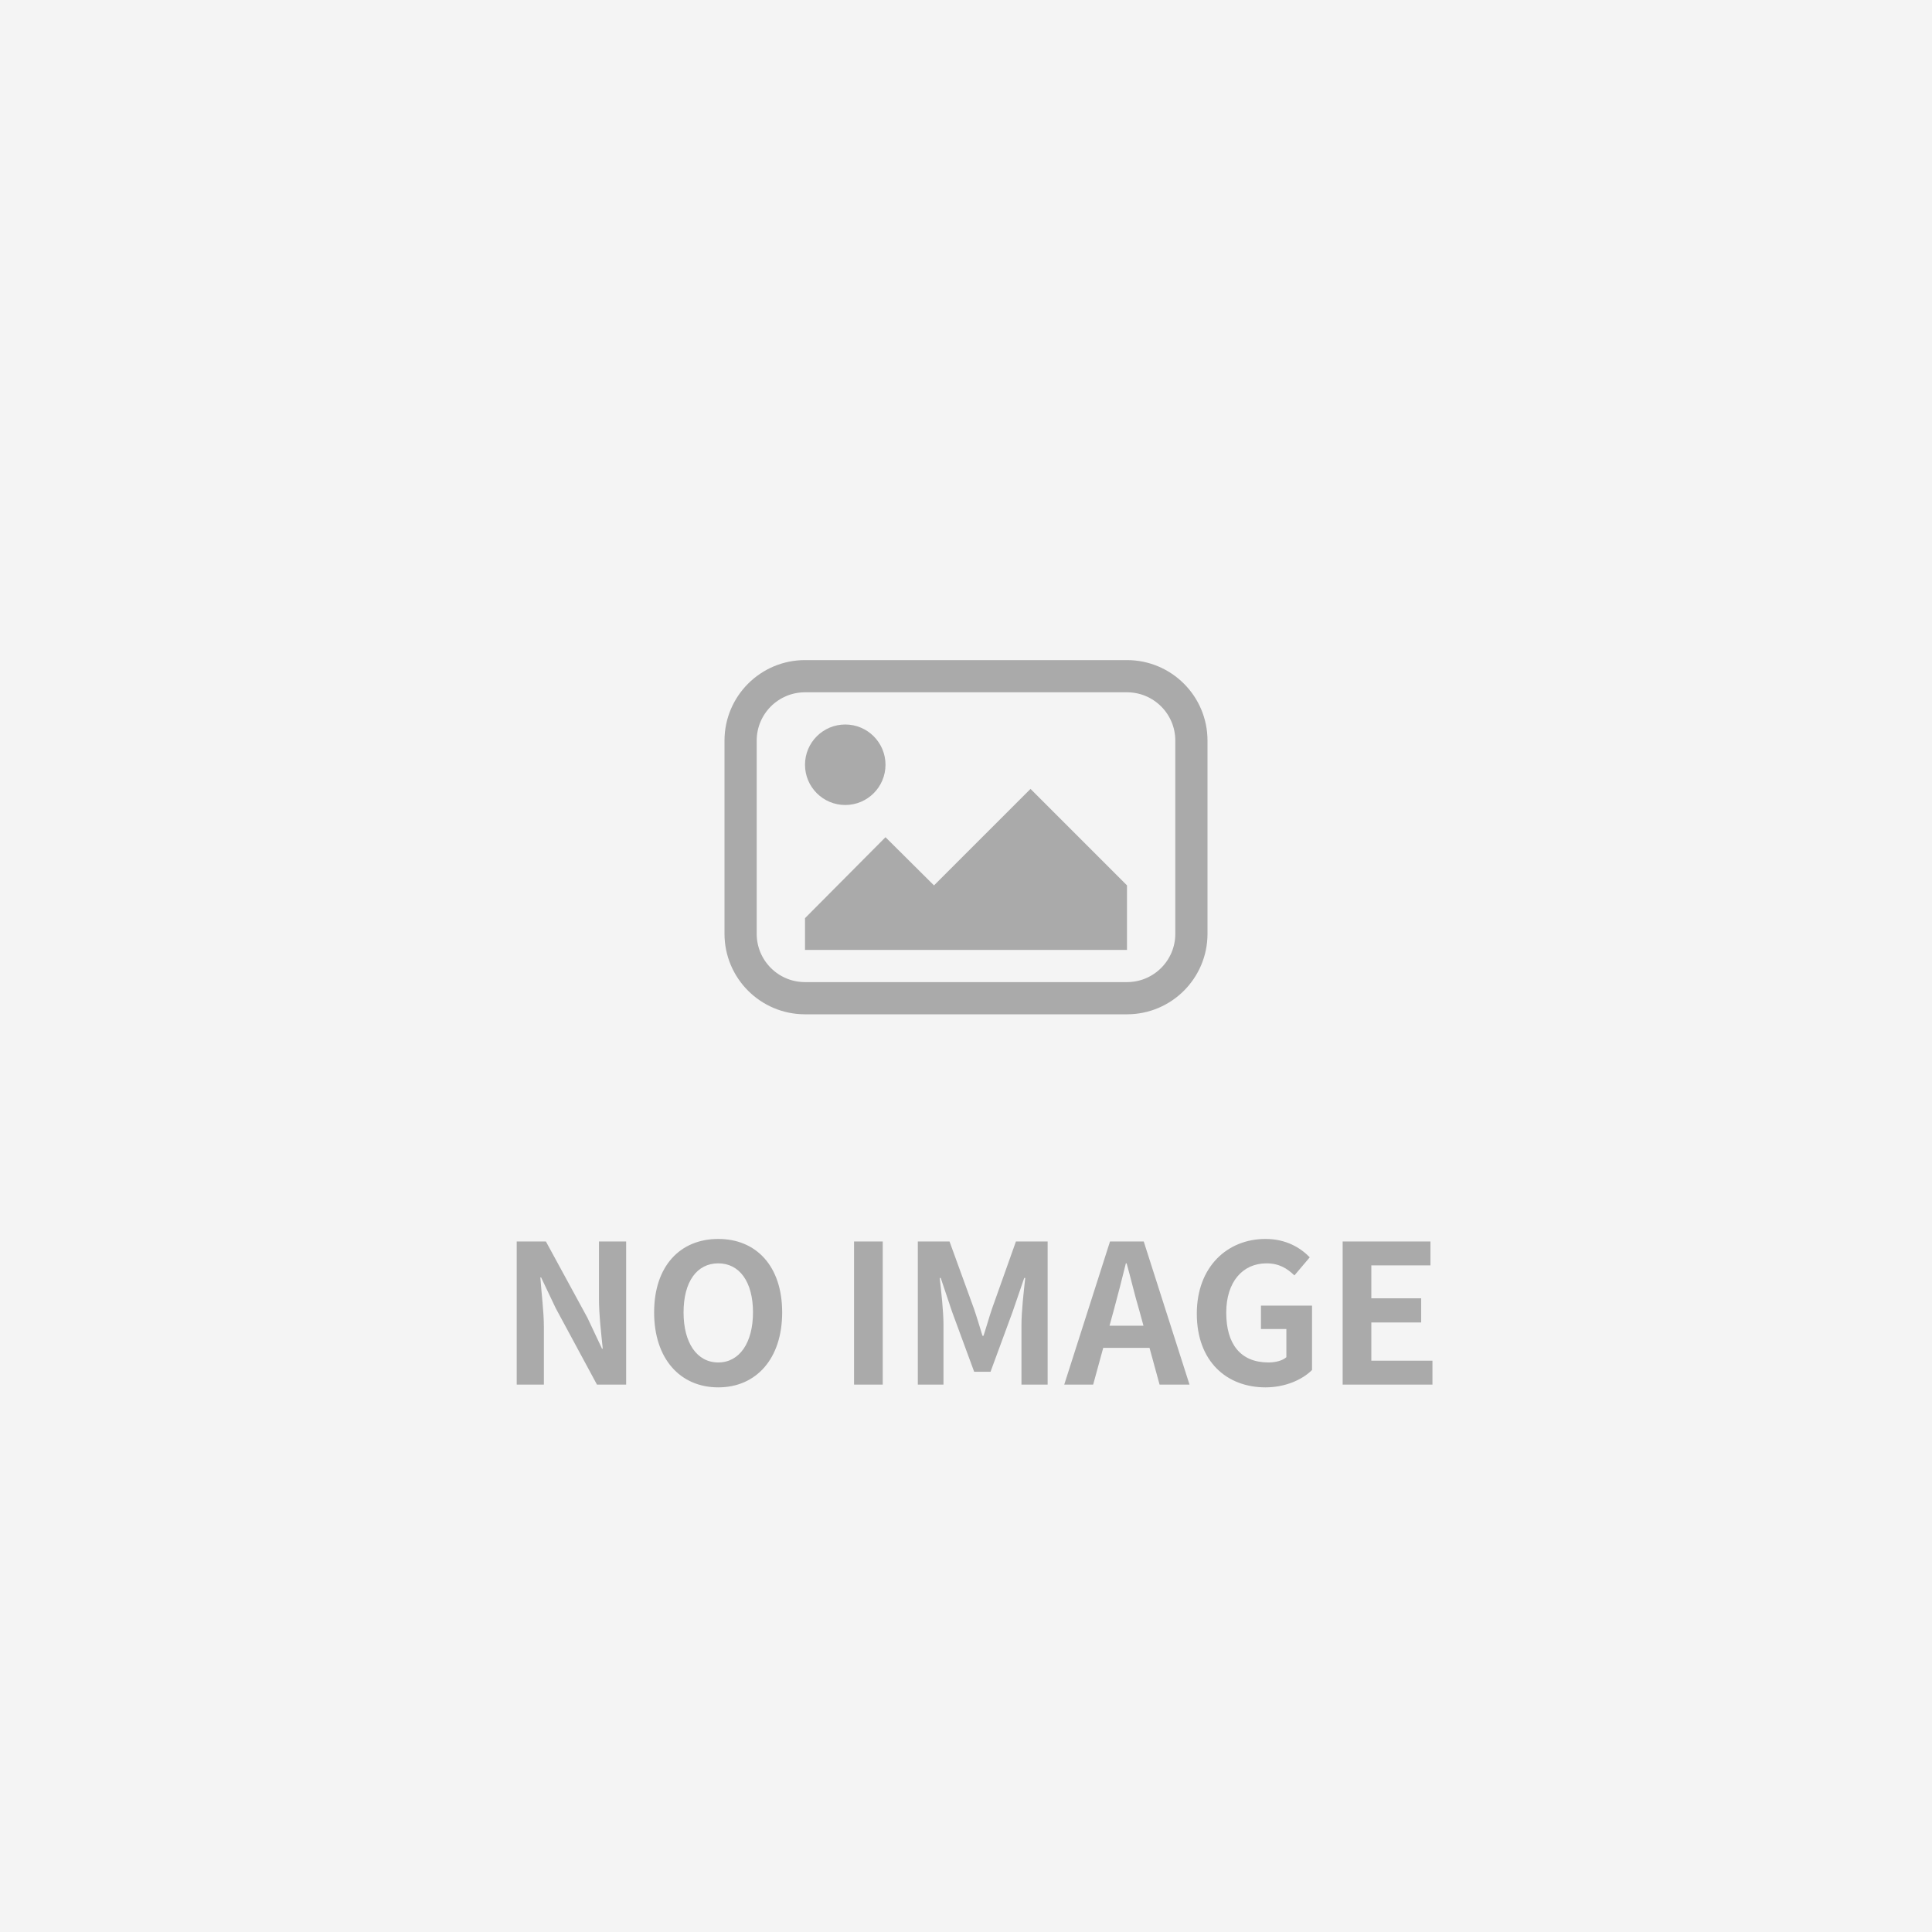
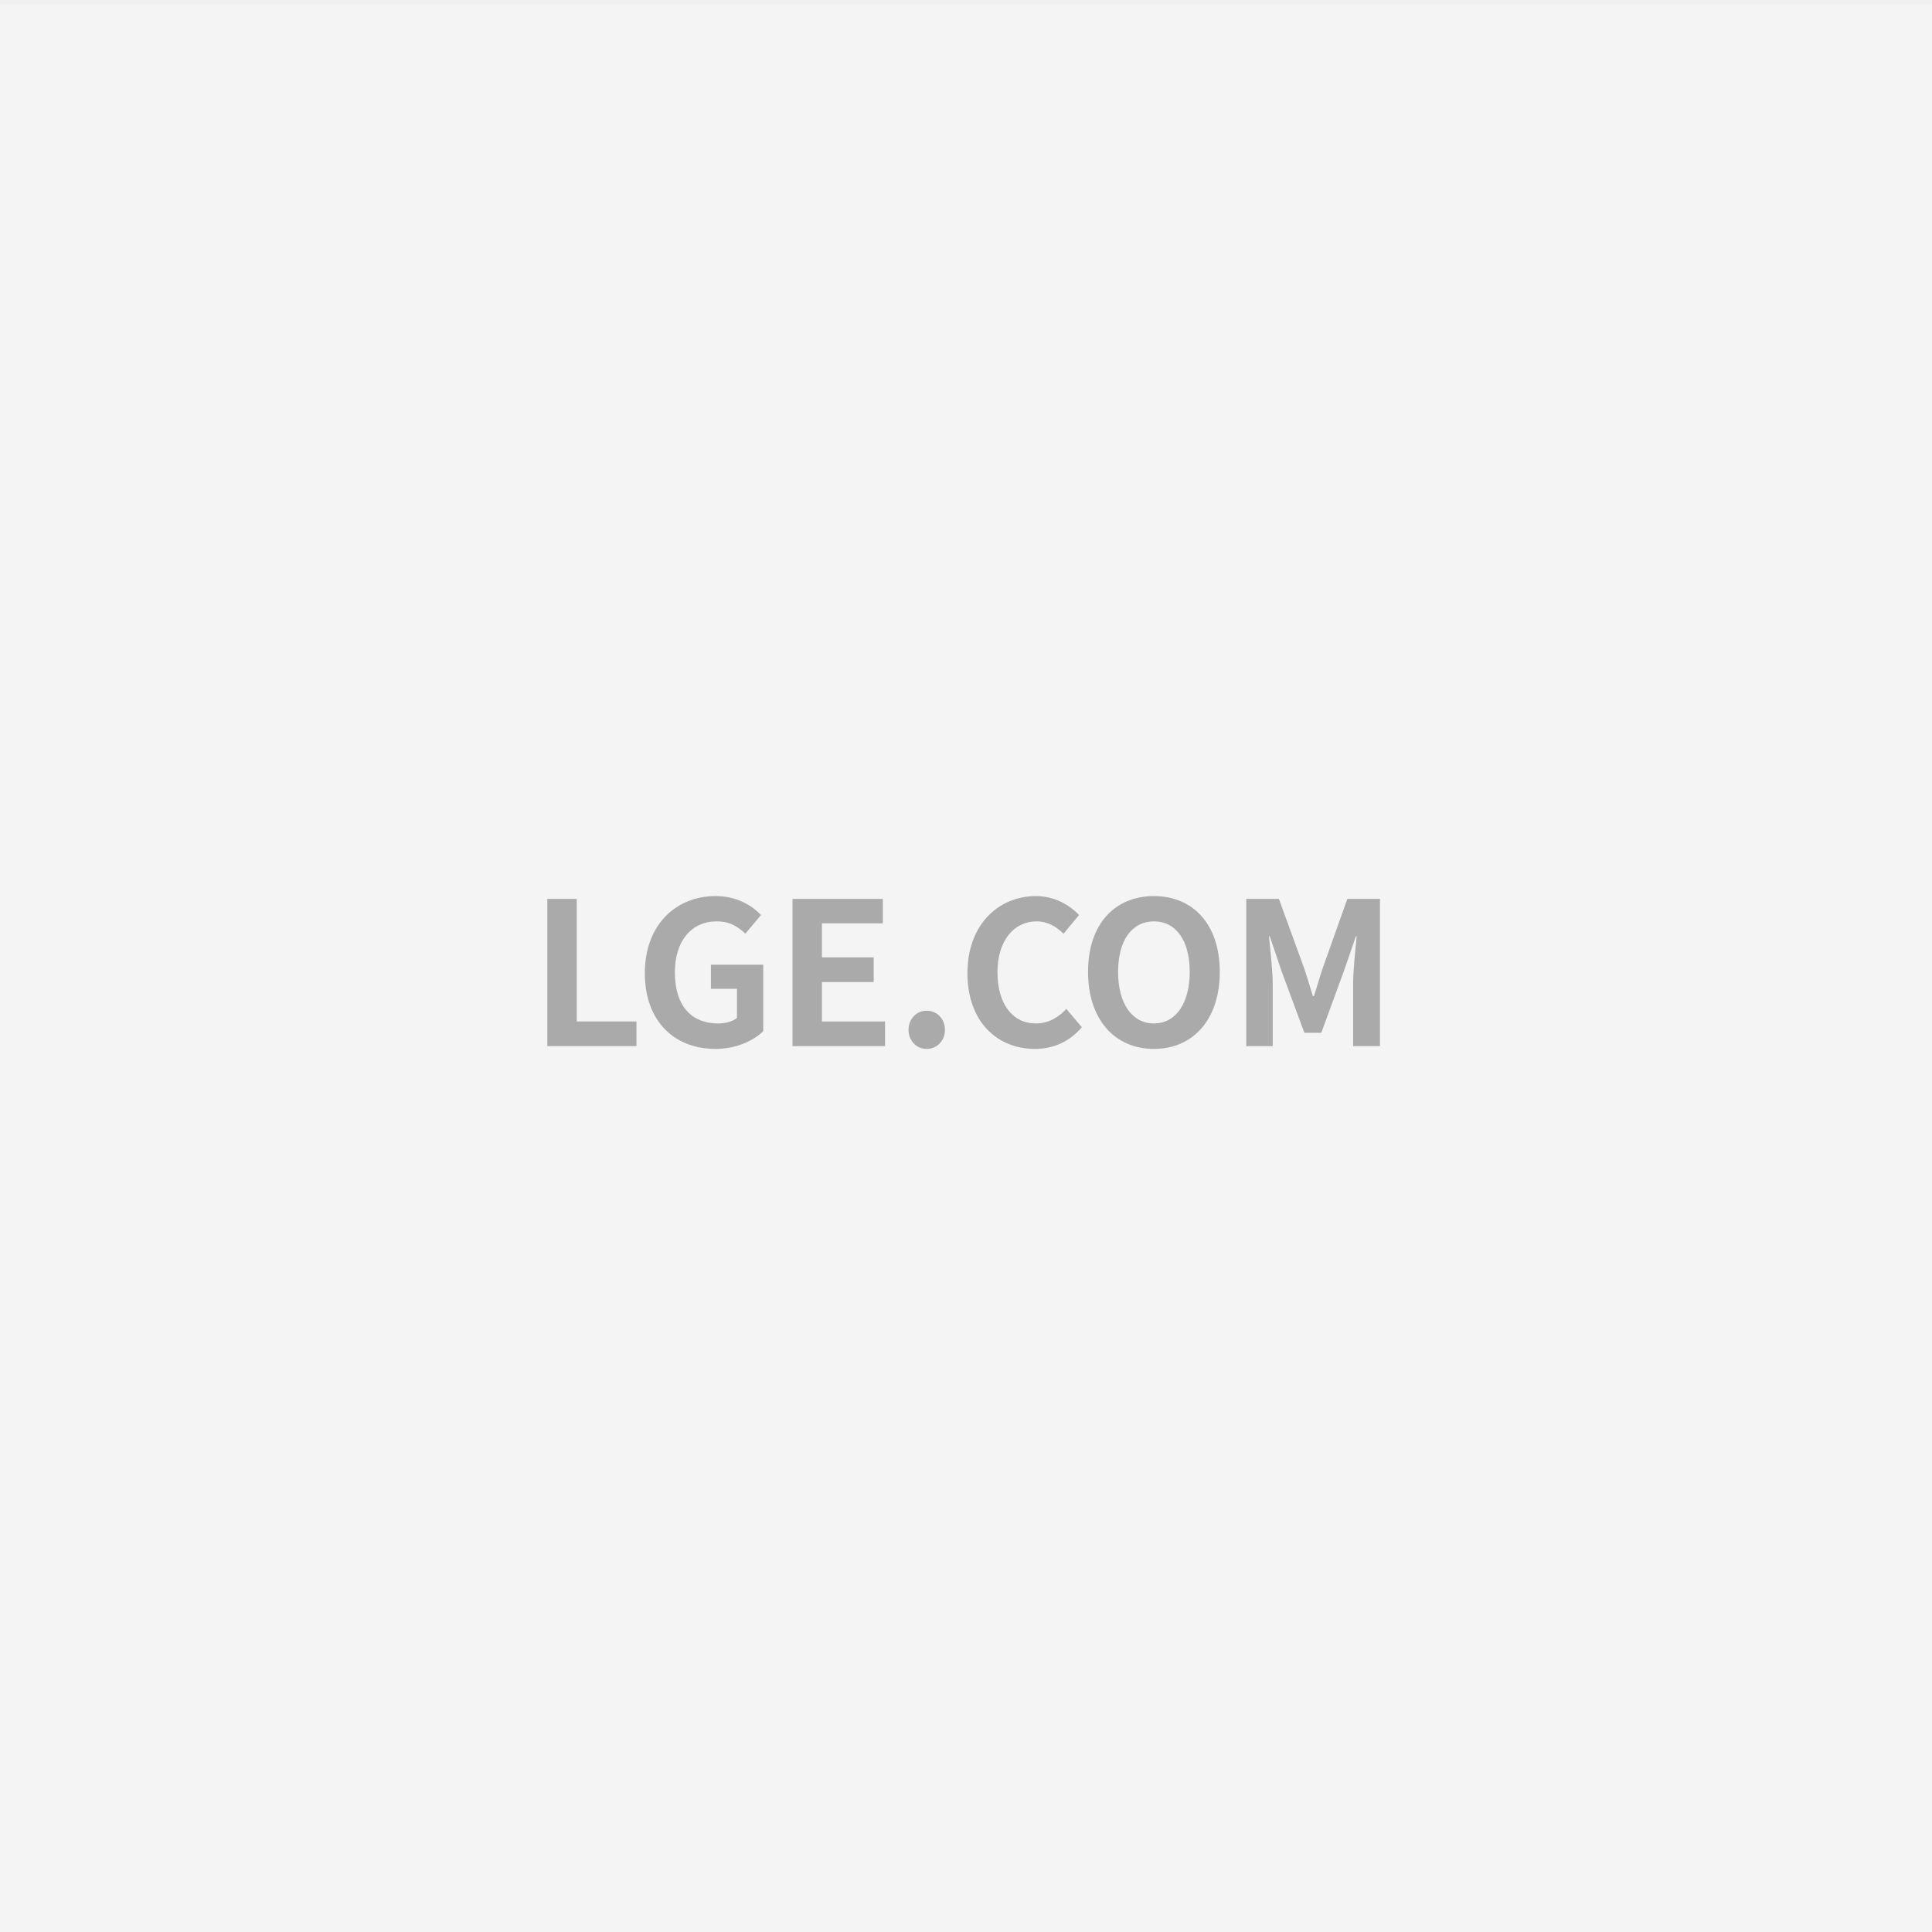
- <svg xmlns="http://www.w3.org/2000/svg" xmlns:xlink="http://www.w3.org/1999/xlink" width="120" height="120" viewBox="0 0 120 120">
-   <defs>
-     <path id="lrumw3yx0a" d="M0 0L120 0 120 120 0 120z" />
-   </defs>
-   <g fill="none" fill-rule="evenodd">
-     <g>
-       <g>
-         <g>
-           <g>
-             <g>
-               <g transform="translate(-419 -3675) translate(387 158) translate(0 761) translate(0 2678) translate(0 54) translate(32 24)">
-                 <mask id="5tr1hbmqzb" fill="#fff">
-                   <use xlink:href="#lrumw3yx0a" />
-                 </mask>
-                 <use fill="#F4F4F4" xlink:href="#lrumw3yx0a" />
-                 <text fill="#AAA" font-family="NotoSansCJKkr-Bold, Noto Sans CJK KR" font-size="12" font-weight="bold" mask="url(#5tr1hbmqzb)">
-                   <tspan x="31" y="86">NO IMAGE</tspan>
-                 </text>
-                 <g mask="url(#5tr1hbmqzb)">
-                   <g>
-                     <path d="M0 0H32V32H0z" opacity=".134" transform="translate(44 36)" />
-                     <g transform="translate(44 36) translate(1 5)">
-                       <rect width="28" height="20" x="1" y="1" stroke="#AAA" stroke-width="2" rx="4" />
-                       <rect width="5" height="5" x="5" y="4" fill="#AAA" rx="2.5" />
-                       <path fill="#AAA" d="M5 16.029L5 18 25 18 25 13.994 19.007 8.001 13.012 13.994 10 11z" />
-                     </g>
-                   </g>
-                 </g>
-               </g>
-             </g>
-           </g>
-         </g>
-       </g>
-     </g>
+ <svg xmlns="http://www.w3.org/2000/svg" version="1.1" id="Layer_1" x="0px" y="0px" width="432px" height="432px" viewBox="0 0 432 432" enable-background="new 0 0 432 432" xml:space="preserve">
+   <rect y="1" fill="#F4F4F4" width="432" height="432" />
+   <g>
+     <path fill="#AAAAAA" d="M122.382,200.99h6.585v27.408h13.348v5.518h-19.934V200.99z" />
+     <path fill="#AAAAAA" d="M144.188,217.587c0-10.857,7.03-17.22,15.795-17.22c4.761,0,8.054,2.047,10.189,4.227l-3.515,4.182   c-1.602-1.557-3.471-2.758-6.452-2.758c-5.473,0-9.299,4.271-9.299,11.346c0,7.163,3.292,11.479,9.744,11.479   c1.602,0,3.204-0.445,4.138-1.246v-6.496h-5.829v-5.384h11.702v14.861c-2.225,2.18-6.096,3.96-10.679,3.96   C150.995,234.539,144.188,228.576,144.188,217.587z" />
+     <path fill="#AAAAAA" d="M177.206,200.99h20.201v5.473h-13.615v7.608h11.568v5.518h-11.568v8.81h14.104v5.518h-20.69V200.99z" />
+     <path fill="#AAAAAA" d="M203.149,230.268c0-2.402,1.735-4.271,4.049-4.271c2.358,0,4.094,1.869,4.094,4.271   s-1.735,4.271-4.094,4.271C204.884,234.539,203.149,232.67,203.149,230.268z" />
+     <path fill="#AAAAAA" d="M216.321,217.587c0-10.857,6.985-17.22,15.306-17.22c4.183,0,7.52,2.002,9.655,4.227l-3.47,4.182   c-1.646-1.602-3.56-2.758-6.052-2.758c-4.983,0-8.721,4.271-8.721,11.346c0,7.163,3.382,11.479,8.587,11.479   c2.804,0,5.028-1.335,6.808-3.248l3.471,4.094c-2.714,3.158-6.229,4.85-10.5,4.85C223.084,234.539,216.321,228.576,216.321,217.587   z" />
+     <path fill="#AAAAAA" d="M243.288,217.319c0-10.723,6.007-16.952,14.729-16.952c8.721,0,14.728,6.273,14.728,16.952   s-6.007,17.22-14.728,17.22C249.295,234.539,243.288,227.998,243.288,217.319z M266.025,217.319c0-7.074-3.115-11.301-8.009-11.301   c-4.895,0-8.01,4.227-8.01,11.301c0,7.03,3.115,11.524,8.01,11.524C262.91,228.844,266.025,224.35,266.025,217.319z" />
+     <path fill="#AAAAAA" d="M278.665,200.99h7.297l5.606,15.395c0.712,2.046,1.335,4.227,2.003,6.363h0.222   c0.712-2.136,1.291-4.316,2.003-6.363l5.473-15.395h7.297v32.926h-6.007v-13.749c0-3.114,0.489-7.697,0.801-10.812h-0.178   l-2.67,7.742l-5.072,13.838h-3.782l-5.116-13.838l-2.625-7.742h-0.179c0.312,3.115,0.846,7.698,0.846,10.812v13.749h-5.918V200.99z   " />
  </g>
</svg>
